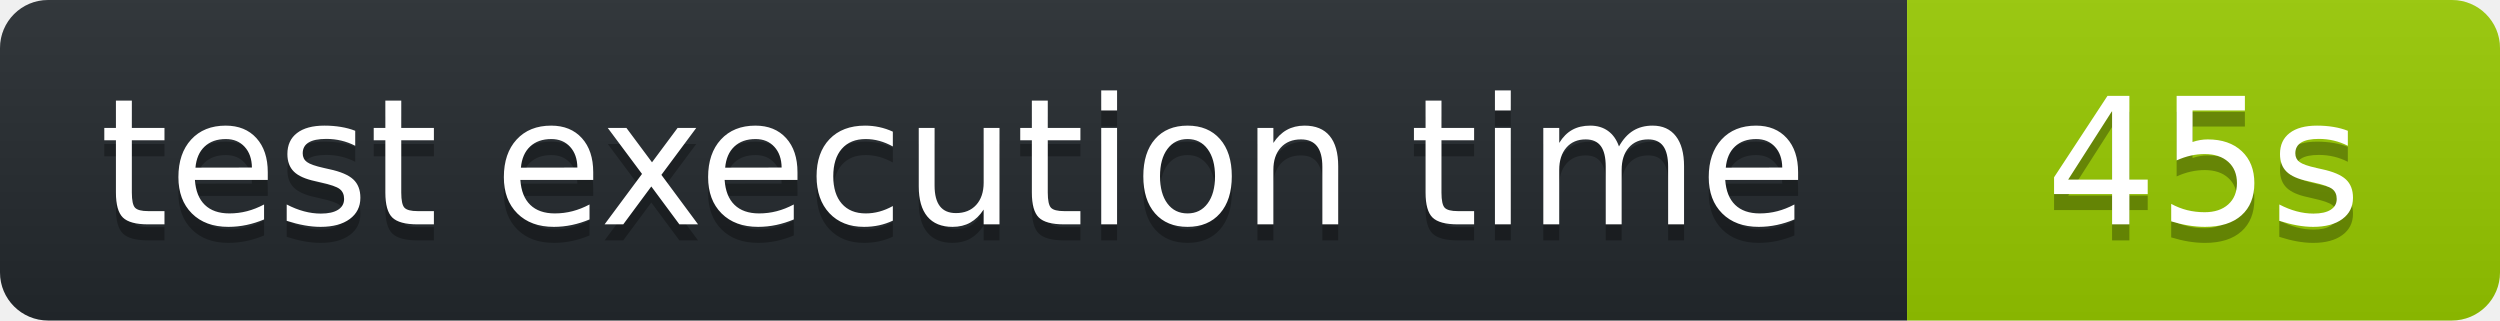
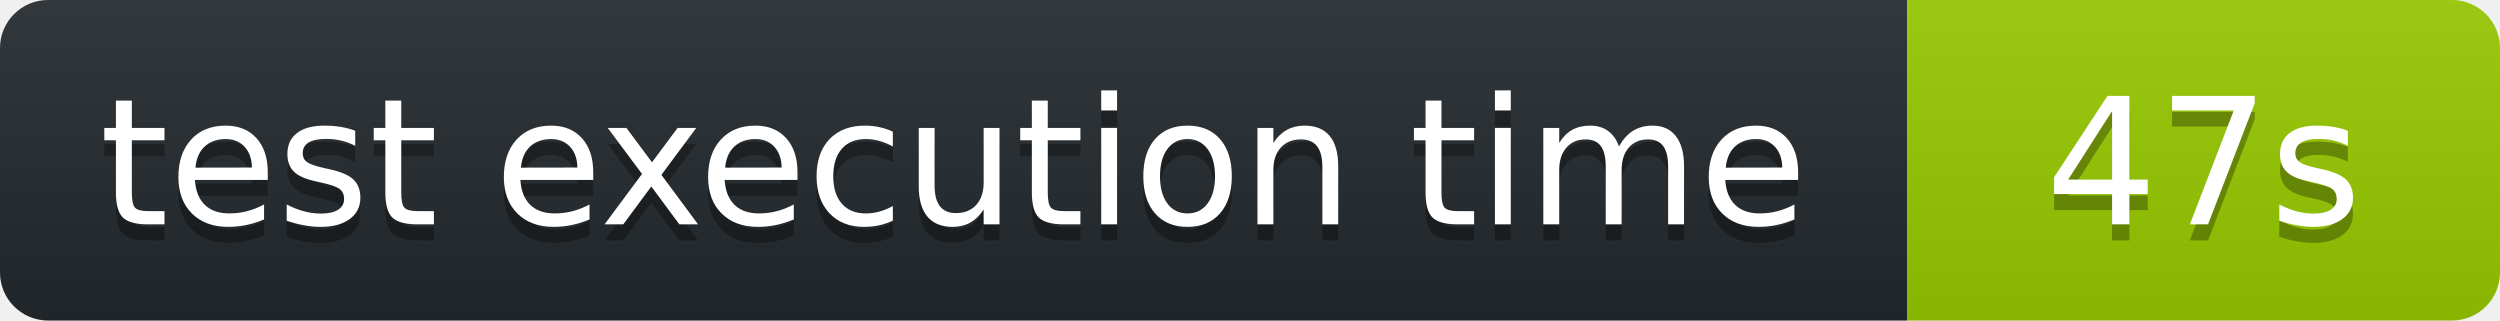
<svg xmlns="http://www.w3.org/2000/svg" width="156" height="20" role="img" aria-label="octocov::badge">
  <linearGradient id="s" x2="0" y2="100%">
    <stop offset="0" stop-color="#bbb" stop-opacity=".1" />
    <stop offset="1" stop-opacity=".1" />
  </linearGradient>
  <clipPath id="r">
    <rect width="156" height="20" rx="3" fill="#fff" />
  </clipPath>
  <g clip-path="url(#r)">
    <rect width="119" height="20" fill="#24292E" />
    <rect x="119" width="37" height="20" fill="#97CA00" />
    <rect width="156" height="20" fill="url(#s)" />
  </g>
  <g fill="#fff" text-anchor="middle" font-family="Verdana,Geneva,DejaVu Sans,sans-serif" text-rendering="geometricPrecision" font-size="110">
    <text aria-hidden="true" x="595" y="150" fill="#010101" fill-opacity=".3" transform="scale(.1)">test execution time</text>
    <text x="595" y="140" transform="scale(.1)" fill="#fff">test execution time</text>
-     <text aria-hidden="true" x="1375" y="150" fill="#010101" fill-opacity=".3" transform="scale(.1)">45s</text>
-     <text x="1375" y="140" transform="scale(.1)" fill="#fff">45s</text>
+     <text aria-hidden="true" x="1375" y="150" fill="#010101" fill-opacity=".3" transform="scale(.1)">47s</text>
+     <text x="1375" y="140" transform="scale(.1)" fill="#fff">47s</text>
  </g>
</svg>
